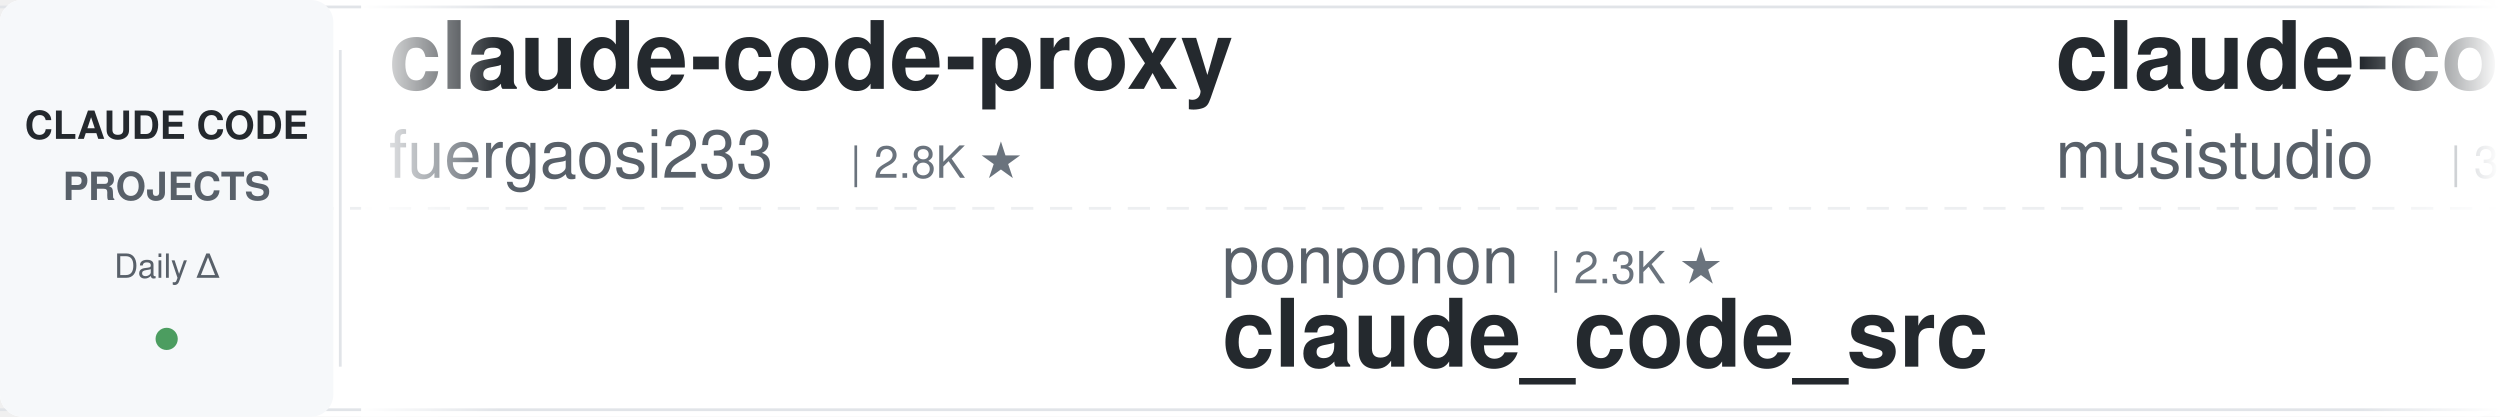
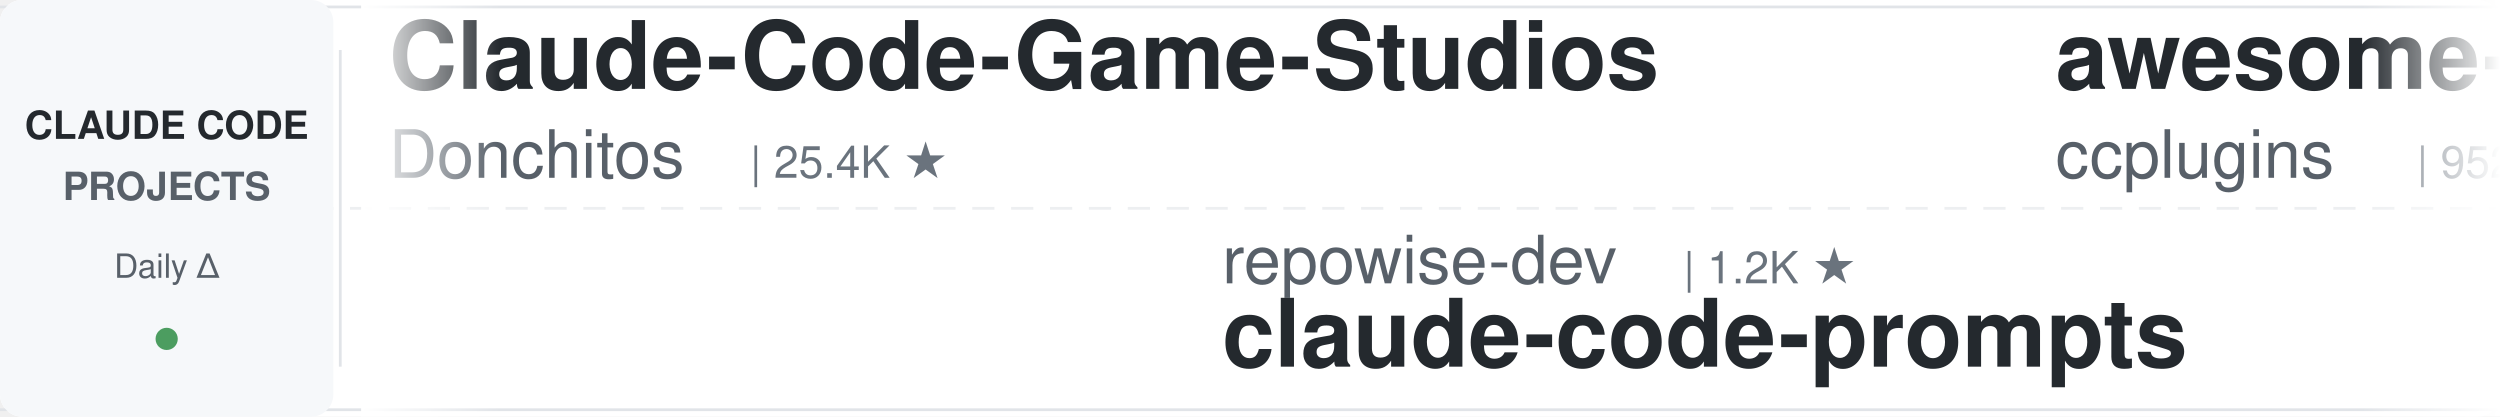
<svg xmlns="http://www.w3.org/2000/svg" width="900" height="150">
  <defs>
    <linearGradient id="leftFade" x1="0%" y1="0%" x2="100%" y2="0%">
      <stop offset="0%" style="stop-color:#ffffff;stop-opacity:1" />
      <stop offset="100%" style="stop-color:#ffffff;stop-opacity:0" />
    </linearGradient>
    <linearGradient id="rightFade" x1="0%" y1="0%" x2="100%" y2="0%">
      <stop offset="0%" style="stop-color:#ffffff;stop-opacity:0" />
      <stop offset="100%" style="stop-color:#ffffff;stop-opacity:1" />
    </linearGradient>
  </defs>
  <rect width="900" height="150" fill="#ffffff" rx="8" />
  <rect x="0" y="2" width="900" height="1" fill="#e1e4e8" />
  <rect x="0" y="147" width="900" height="1" fill="#e1e4e8" />
  <line x1="0" y1="75" x2="900" y2="75" stroke="#e1e4e8" stroke-width="1" stroke-dasharray="8 6" opacity="0.6" />
  <rect x="0" y="0" width="120" height="150" fill="#f6f8fa" rx="8" />
  <text x="60" y="50" font-family="-apple-system, BlinkMacSystemFont, 'Segoe UI', Helvetica, Arial, sans-serif" font-size="14" font-weight="600" fill="#24292e" text-anchor="middle">CLAUDE CODE</text>
  <text x="60" y="72" font-family="-apple-system, BlinkMacSystemFont, 'Segoe UI', Helvetica, Arial, sans-serif" font-size="14" font-weight="600" fill="#586069" text-anchor="middle">PROJECTS</text>
  <text x="60" y="100" font-family="-apple-system, BlinkMacSystemFont, 'Segoe UI', Helvetica, Arial, sans-serif" font-size="12" font-weight="500" fill="#586069" text-anchor="middle">Daily Δ</text>
  <circle cx="60" cy="122" r="4" fill="#22863a" opacity="0.8" />
  <rect x="122" y="18" width="1" height="114" fill="#e1e4e8" />
  <clipPath id="tickerClip">
    <rect x="130" y="0" width="770" height="150" />
  </clipPath>
  <g clip-path="url(#tickerClip)">
    <g id="tickerItems">
      <animateTransform attributeName="transform" attributeType="XML" type="translate" from="0 0" to="-3000 0" dur="54s" repeatCount="indefinite" />
      <g transform="translate(0, 0)">
-         <text x="140" y="32" font-family="-apple-system, BlinkMacSystemFont, 'Segoe UI', Helvetica, Arial, sans-serif" font-size="34" font-weight="600" fill="#24292e">claude-code-proxy</text>
-         <text x="140" y="64" font-family="-apple-system, BlinkMacSystemFont, 'Segoe UI', Helvetica, Arial, sans-serif" font-size="24" font-weight="400" fill="#586069">fuergaosi233</text>
-         <text x="306" y="64" font-family="-apple-system, BlinkMacSystemFont, 'Segoe UI', Helvetica, Arial, sans-serif" font-size="16" font-weight="500" fill="#6a737d">| 2.8K ★</text>
+         <text x="140" y="32" font-family="-apple-system, BlinkMacSystemFont, 'Segoe UI', Helvetica, Arial, sans-serif" font-size="34" font-weight="600" fill="#24292e">Claude-Code-Game-Studios</text>
+         <text x="140" y="64" font-family="-apple-system, BlinkMacSystemFont, 'Segoe UI', Helvetica, Arial, sans-serif" font-size="24" font-weight="400" fill="#586069">Donchitos</text>
+         <text x="270" y="64" font-family="-apple-system, BlinkMacSystemFont, 'Segoe UI', Helvetica, Arial, sans-serif" font-size="16" font-weight="500" fill="#6a737d">| 25.4K ★</text>
      </g>
      <g transform="translate(300, 0)">
-         <text x="140" y="102" font-family="-apple-system, BlinkMacSystemFont, 'Segoe UI', Helvetica, Arial, sans-serif" font-size="24" font-weight="400" fill="#586069">ponponon</text>
-         <text x="258" y="102" font-family="-apple-system, BlinkMacSystemFont, 'Segoe UI', Helvetica, Arial, sans-serif" font-size="16" font-weight="500" fill="#6a737d">| 2.3K ★</text>
-         <text x="140" y="132" font-family="-apple-system, BlinkMacSystemFont, 'Segoe UI', Helvetica, Arial, sans-serif" font-size="34" font-weight="600" fill="#24292e">claude_code_src</text>
+         <text x="140" y="102" font-family="-apple-system, BlinkMacSystemFont, 'Segoe UI', Helvetica, Arial, sans-serif" font-size="24" font-weight="400" fill="#586069">repowise-dev</text>
+         <text x="306" y="102" font-family="-apple-system, BlinkMacSystemFont, 'Segoe UI', Helvetica, Arial, sans-serif" font-size="16" font-weight="500" fill="#6a737d">| 1.2K ★</text>
+         <text x="140" y="132" font-family="-apple-system, BlinkMacSystemFont, 'Segoe UI', Helvetica, Arial, sans-serif" font-size="34" font-weight="600" fill="#24292e">claude-code-prompts</text>
      </g>
      <g transform="translate(600, 0)">
-         <text x="140" y="32" font-family="-apple-system, BlinkMacSystemFont, 'Segoe UI', Helvetica, Arial, sans-serif" font-size="34" font-weight="600" fill="#24292e">claude-code-router</text>
-         <text x="140" y="64" font-family="-apple-system, BlinkMacSystemFont, 'Segoe UI', Helvetica, Arial, sans-serif" font-size="24" font-weight="400" fill="#586069">musistudio</text>
-         <text x="282" y="64" font-family="-apple-system, BlinkMacSystemFont, 'Segoe UI', Helvetica, Arial, sans-serif" font-size="16" font-weight="500" fill="#6a737d">| 37.4K ★</text>
+         <text x="140" y="32" font-family="-apple-system, BlinkMacSystemFont, 'Segoe UI', Helvetica, Arial, sans-serif" font-size="34" font-weight="600" fill="#24292e">awesome-claude-code-plug...</text>
+         <text x="140" y="64" font-family="-apple-system, BlinkMacSystemFont, 'Segoe UI', Helvetica, Arial, sans-serif" font-size="24" font-weight="400" fill="#586069">ccplugins</text>
+         <text x="270" y="64" font-family="-apple-system, BlinkMacSystemFont, 'Segoe UI', Helvetica, Arial, sans-serif" font-size="16" font-weight="500" fill="#6a737d">| 952 ★</text>
      </g>
      <g transform="translate(900, 0)">
-         <text x="140" y="102" font-family="-apple-system, BlinkMacSystemFont, 'Segoe UI', Helvetica, Arial, sans-serif" font-size="24" font-weight="400" fill="#586069">huangserva</text>
-         <text x="282" y="102" font-family="-apple-system, BlinkMacSystemFont, 'Segoe UI', Helvetica, Arial, sans-serif" font-size="16" font-weight="500" fill="#6a737d">| 631 ★</text>
-         <text x="140" y="132" font-family="-apple-system, BlinkMacSystemFont, 'Segoe UI', Helvetica, Arial, sans-serif" font-size="34" font-weight="600" fill="#24292e">claude-code-cli</text>
+         <text x="140" y="102" font-family="-apple-system, BlinkMacSystemFont, 'Segoe UI', Helvetica, Arial, sans-serif" font-size="24" font-weight="400" fill="#586069">oboard</text>
+         <text x="234" y="102" font-family="-apple-system, BlinkMacSystemFont, 'Segoe UI', Helvetica, Arial, sans-serif" font-size="16" font-weight="500" fill="#6a737d">| 3.3K ★</text>
+         <text x="140" y="132" font-family="-apple-system, BlinkMacSystemFont, 'Segoe UI', Helvetica, Arial, sans-serif" font-size="34" font-weight="600" fill="#24292e">claude-code-rev</text>
      </g>
      <g transform="translate(1200, 0)">
-         <text x="140" y="32" font-family="-apple-system, BlinkMacSystemFont, 'Segoe UI', Helvetica, Arial, sans-serif" font-size="34" font-weight="600" fill="#24292e">claude-code-my-workflow</text>
-         <text x="140" y="64" font-family="-apple-system, BlinkMacSystemFont, 'Segoe UI', Helvetica, Arial, sans-serif" font-size="24" font-weight="400" fill="#586069">pedrohcgs</text>
-         <text x="270" y="64" font-family="-apple-system, BlinkMacSystemFont, 'Segoe UI', Helvetica, Arial, sans-serif" font-size="16" font-weight="500" fill="#6a737d">| 1.6K ★</text>
+         <text x="140" y="32" font-family="-apple-system, BlinkMacSystemFont, 'Segoe UI', Helvetica, Arial, sans-serif" font-size="34" font-weight="600" fill="#24292e">claude-code-tudou</text>
+         <text x="140" y="64" font-family="-apple-system, BlinkMacSystemFont, 'Segoe UI', Helvetica, Arial, sans-serif" font-size="24" font-weight="400" fill="#586069">AICoderTudou</text>
+         <text x="306" y="64" font-family="-apple-system, BlinkMacSystemFont, 'Segoe UI', Helvetica, Arial, sans-serif" font-size="16" font-weight="500" fill="#6a737d">| 494 ★</text>
      </g>
      <g transform="translate(1500, 0)">
-         <text x="140" y="102" font-family="-apple-system, BlinkMacSystemFont, 'Segoe UI', Helvetica, Arial, sans-serif" font-size="24" font-weight="400" fill="#586069">shanraisshan</text>
-         <text x="306" y="102" font-family="-apple-system, BlinkMacSystemFont, 'Segoe UI', Helvetica, Arial, sans-serif" font-size="16" font-weight="500" fill="#6a737d">| 66.4K ★</text>
-         <text x="140" y="132" font-family="-apple-system, BlinkMacSystemFont, 'Segoe UI', Helvetica, Arial, sans-serif" font-size="34" font-weight="600" fill="#24292e">claude-code-best-practic...</text>
-       </g>
-       <g transform="translate(1800, 0)">
-         <text x="140" y="32" font-family="-apple-system, BlinkMacSystemFont, 'Segoe UI', Helvetica, Arial, sans-serif" font-size="34" font-weight="600" fill="#24292e">Claude-Code-Usage-Monito...</text>
-         <text x="140" y="64" font-family="-apple-system, BlinkMacSystemFont, 'Segoe UI', Helvetica, Arial, sans-serif" font-size="24" font-weight="400" fill="#586069">Maciek-roboblog</text>
-         <text x="342" y="64" font-family="-apple-system, BlinkMacSystemFont, 'Segoe UI', Helvetica, Arial, sans-serif" font-size="16" font-weight="500" fill="#6a737d">| 8.7K ★</text>
-       </g>
-       <g transform="translate(2100, 0)">
-         <text x="140" y="102" font-family="-apple-system, BlinkMacSystemFont, 'Segoe UI', Helvetica, Arial, sans-serif" font-size="24" font-weight="400" fill="#586069">shareAI-lab</text>
-         <text x="294" y="102" font-family="-apple-system, BlinkMacSystemFont, 'Segoe UI', Helvetica, Arial, sans-serif" font-size="16" font-weight="500" fill="#6a737d">| 77.6K ★</text>
-         <text x="140" y="132" font-family="-apple-system, BlinkMacSystemFont, 'Segoe UI', Helvetica, Arial, sans-serif" font-size="34" font-weight="600" fill="#24292e">learn-claude-code</text>
-       </g>
-       <g transform="translate(2400, 0)">
-         <text x="140" y="32" font-family="-apple-system, BlinkMacSystemFont, 'Segoe UI', Helvetica, Arial, sans-serif" font-size="34" font-weight="600" fill="#24292e">claude-coder</text>
-         <text x="140" y="64" font-family="-apple-system, BlinkMacSystemFont, 'Segoe UI', Helvetica, Arial, sans-serif" font-size="24" font-weight="400" fill="#586069">kodu-ai</text>
-         <text x="246" y="64" font-family="-apple-system, BlinkMacSystemFont, 'Segoe UI', Helvetica, Arial, sans-serif" font-size="16" font-weight="500" fill="#6a737d">| 5.2K ★</text>
-       </g>
-       <g transform="translate(2700, 0)">
        <text x="140" y="102" font-family="-apple-system, BlinkMacSystemFont, 'Segoe UI', Helvetica, Arial, sans-serif" font-size="24" font-weight="400" fill="#586069">Cranot</text>
        <text x="234" y="102" font-family="-apple-system, BlinkMacSystemFont, 'Segoe UI', Helvetica, Arial, sans-serif" font-size="16" font-weight="500" fill="#6a737d">| 2.9K ★</text>
        <text x="140" y="132" font-family="-apple-system, BlinkMacSystemFont, 'Segoe UI', Helvetica, Arial, sans-serif" font-size="34" font-weight="600" fill="#24292e">claude-code-guide</text>
      </g>
+       <g transform="translate(1800, 0)">
+         <text x="140" y="32" font-family="-apple-system, BlinkMacSystemFont, 'Segoe UI', Helvetica, Arial, sans-serif" font-size="34" font-weight="600" fill="#24292e">claude-code-telegram</text>
+         <text x="140" y="64" font-family="-apple-system, BlinkMacSystemFont, 'Segoe UI', Helvetica, Arial, sans-serif" font-size="24" font-weight="400" fill="#586069">overwirehq</text>
+         <text x="282" y="64" font-family="-apple-system, BlinkMacSystemFont, 'Segoe UI', Helvetica, Arial, sans-serif" font-size="16" font-weight="500" fill="#6a737d">| 2.8K ★</text>
+       </g>
+       <g transform="translate(2100, 0)">
+         <text x="140" y="102" font-family="-apple-system, BlinkMacSystemFont, 'Segoe UI', Helvetica, Arial, sans-serif" font-size="24" font-weight="400" fill="#586069">multica-ai</text>
+         <text x="282" y="102" font-family="-apple-system, BlinkMacSystemFont, 'Segoe UI', Helvetica, Arial, sans-serif" font-size="16" font-weight="500" fill="#6a737d">| 215.2K ★</text>
+         <text x="140" y="132" font-family="-apple-system, BlinkMacSystemFont, 'Segoe UI', Helvetica, Arial, sans-serif" font-size="34" font-weight="600" fill="#24292e">andrej-karpathy-skills</text>
+       </g>
+       <g transform="translate(2400, 0)">
+         <text x="140" y="32" font-family="-apple-system, BlinkMacSystemFont, 'Segoe UI', Helvetica, Arial, sans-serif" font-size="34" font-weight="600" fill="#24292e">everything-claude-code-z...</text>
+         <text x="140" y="64" font-family="-apple-system, BlinkMacSystemFont, 'Segoe UI', Helvetica, Arial, sans-serif" font-size="24" font-weight="400" fill="#586069">xu-xiang</text>
+         <text x="258" y="64" font-family="-apple-system, BlinkMacSystemFont, 'Segoe UI', Helvetica, Arial, sans-serif" font-size="16" font-weight="500" fill="#6a737d">| 2.0K ★</text>
+       </g>
+       <g transform="translate(2700, 0)">
+         <text x="140" y="102" font-family="-apple-system, BlinkMacSystemFont, 'Segoe UI', Helvetica, Arial, sans-serif" font-size="24" font-weight="400" fill="#586069">digitalsamba</text>
+         <text x="306" y="102" font-family="-apple-system, BlinkMacSystemFont, 'Segoe UI', Helvetica, Arial, sans-serif" font-size="16" font-weight="500" fill="#6a737d">| 2.1K ★</text>
+         <text x="140" y="132" font-family="-apple-system, BlinkMacSystemFont, 'Segoe UI', Helvetica, Arial, sans-serif" font-size="34" font-weight="600" fill="#24292e">claude-code-video-toolki...</text>
+       </g>
      <g transform="translate(3000, 0)">
-         <text x="140" y="32" font-family="-apple-system, BlinkMacSystemFont, 'Segoe UI', Helvetica, Arial, sans-serif" font-size="34" font-weight="600" fill="#24292e">claude-code-proxy</text>
-         <text x="140" y="64" font-family="-apple-system, BlinkMacSystemFont, 'Segoe UI', Helvetica, Arial, sans-serif" font-size="24" font-weight="400" fill="#586069">fuergaosi233</text>
-         <text x="306" y="64" font-family="-apple-system, BlinkMacSystemFont, 'Segoe UI', Helvetica, Arial, sans-serif" font-size="16" font-weight="500" fill="#6a737d">| 2.8K ★</text>
+         <text x="140" y="32" font-family="-apple-system, BlinkMacSystemFont, 'Segoe UI', Helvetica, Arial, sans-serif" font-size="34" font-weight="600" fill="#24292e">Claude-Code-Game-Studios</text>
+         <text x="140" y="64" font-family="-apple-system, BlinkMacSystemFont, 'Segoe UI', Helvetica, Arial, sans-serif" font-size="24" font-weight="400" fill="#586069">Donchitos</text>
+         <text x="270" y="64" font-family="-apple-system, BlinkMacSystemFont, 'Segoe UI', Helvetica, Arial, sans-serif" font-size="16" font-weight="500" fill="#6a737d">| 25.4K ★</text>
      </g>
      <g transform="translate(3300, 0)">
-         <text x="140" y="102" font-family="-apple-system, BlinkMacSystemFont, 'Segoe UI', Helvetica, Arial, sans-serif" font-size="24" font-weight="400" fill="#586069">ponponon</text>
-         <text x="258" y="102" font-family="-apple-system, BlinkMacSystemFont, 'Segoe UI', Helvetica, Arial, sans-serif" font-size="16" font-weight="500" fill="#6a737d">| 2.3K ★</text>
-         <text x="140" y="132" font-family="-apple-system, BlinkMacSystemFont, 'Segoe UI', Helvetica, Arial, sans-serif" font-size="34" font-weight="600" fill="#24292e">claude_code_src</text>
+         <text x="140" y="102" font-family="-apple-system, BlinkMacSystemFont, 'Segoe UI', Helvetica, Arial, sans-serif" font-size="24" font-weight="400" fill="#586069">repowise-dev</text>
+         <text x="306" y="102" font-family="-apple-system, BlinkMacSystemFont, 'Segoe UI', Helvetica, Arial, sans-serif" font-size="16" font-weight="500" fill="#6a737d">| 1.2K ★</text>
+         <text x="140" y="132" font-family="-apple-system, BlinkMacSystemFont, 'Segoe UI', Helvetica, Arial, sans-serif" font-size="34" font-weight="600" fill="#24292e">claude-code-prompts</text>
      </g>
      <g transform="translate(3600, 0)">
-         <text x="140" y="32" font-family="-apple-system, BlinkMacSystemFont, 'Segoe UI', Helvetica, Arial, sans-serif" font-size="34" font-weight="600" fill="#24292e">claude-code-router</text>
-         <text x="140" y="64" font-family="-apple-system, BlinkMacSystemFont, 'Segoe UI', Helvetica, Arial, sans-serif" font-size="24" font-weight="400" fill="#586069">musistudio</text>
-         <text x="282" y="64" font-family="-apple-system, BlinkMacSystemFont, 'Segoe UI', Helvetica, Arial, sans-serif" font-size="16" font-weight="500" fill="#6a737d">| 37.4K ★</text>
+         <text x="140" y="32" font-family="-apple-system, BlinkMacSystemFont, 'Segoe UI', Helvetica, Arial, sans-serif" font-size="34" font-weight="600" fill="#24292e">awesome-claude-code-plug...</text>
+         <text x="140" y="64" font-family="-apple-system, BlinkMacSystemFont, 'Segoe UI', Helvetica, Arial, sans-serif" font-size="24" font-weight="400" fill="#586069">ccplugins</text>
+         <text x="270" y="64" font-family="-apple-system, BlinkMacSystemFont, 'Segoe UI', Helvetica, Arial, sans-serif" font-size="16" font-weight="500" fill="#6a737d">| 952 ★</text>
      </g>
      <g transform="translate(3900, 0)">
-         <text x="140" y="102" font-family="-apple-system, BlinkMacSystemFont, 'Segoe UI', Helvetica, Arial, sans-serif" font-size="24" font-weight="400" fill="#586069">huangserva</text>
-         <text x="282" y="102" font-family="-apple-system, BlinkMacSystemFont, 'Segoe UI', Helvetica, Arial, sans-serif" font-size="16" font-weight="500" fill="#6a737d">| 631 ★</text>
-         <text x="140" y="132" font-family="-apple-system, BlinkMacSystemFont, 'Segoe UI', Helvetica, Arial, sans-serif" font-size="34" font-weight="600" fill="#24292e">claude-code-cli</text>
+         <text x="140" y="102" font-family="-apple-system, BlinkMacSystemFont, 'Segoe UI', Helvetica, Arial, sans-serif" font-size="24" font-weight="400" fill="#586069">oboard</text>
+         <text x="234" y="102" font-family="-apple-system, BlinkMacSystemFont, 'Segoe UI', Helvetica, Arial, sans-serif" font-size="16" font-weight="500" fill="#6a737d">| 3.3K ★</text>
+         <text x="140" y="132" font-family="-apple-system, BlinkMacSystemFont, 'Segoe UI', Helvetica, Arial, sans-serif" font-size="34" font-weight="600" fill="#24292e">claude-code-rev</text>
      </g>
    </g>
  </g>
  <rect x="130" y="0" width="50" height="150" fill="url(#leftFade)" />
  <rect x="850" y="0" width="50" height="150" fill="url(#rightFade)" />
</svg>
